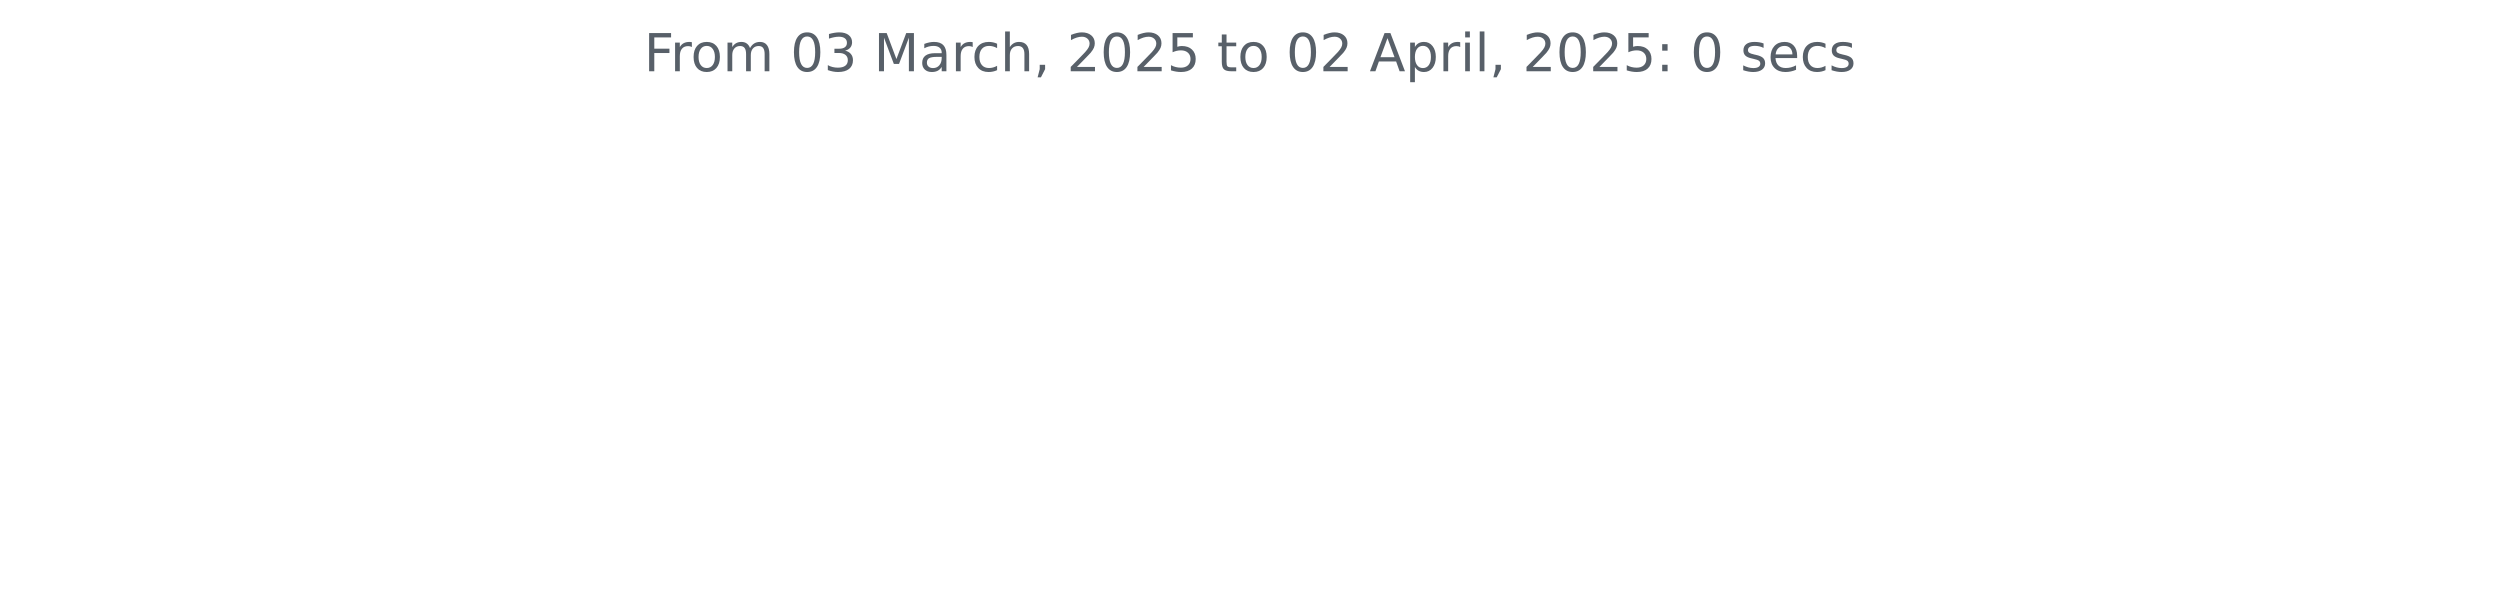
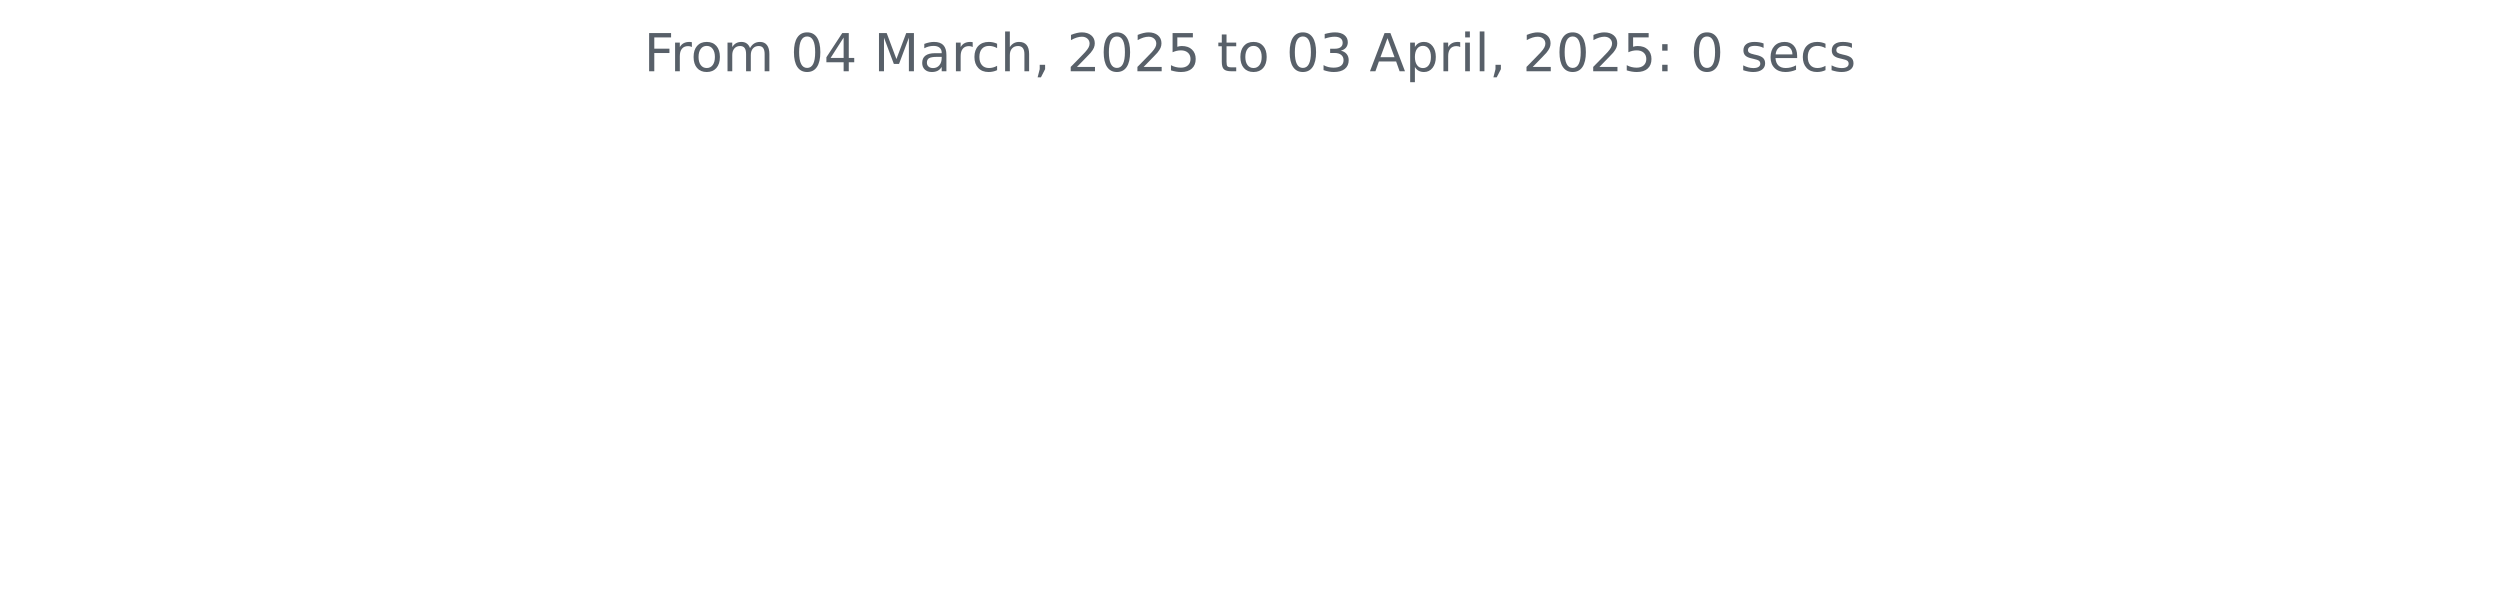
<svg xmlns="http://www.w3.org/2000/svg" xmlns:xlink="http://www.w3.org/1999/xlink" width="572.4pt" height="140.398pt" viewBox="0 0 572.4 140.398" version="1.1">
  <defs>
    <style type="text/css">*{stroke-linejoin: round; stroke-linecap: butt}</style>
  </defs>
  <g id="figure_1">
    <g id="patch_1">
      <path d="M 0 140.398  L 572.4 140.398  L 572.4 0  L 0 0  L 0 140.398  z " style="fill: none" />
    </g>
    <g id="axes_1">
      <g id="matplotlib.axis_1" />
      <g id="matplotlib.axis_2" />
      <g id="text_1">
        <g style="fill: #586069" transform="translate(147.4462 16.31812) scale(0.12 -0.12)">
          <defs>
            <path id="DejaVuSans-46" d="M 628 4666  L 3309 4666  L 3309 4134  L 1259 4134  L 1259 2759  L 3109 2759  L 3109 2228  L 1259 2228  L 1259 0  L 628 0  L 628 4666  z " transform="scale(0.015625)" />
            <path id="DejaVuSans-72" d="M 2631 2963  Q 2534 3019 2420 3045  Q 2306 3072 2169 3072  Q 1681 3072 1420 2755  Q 1159 2438 1159 1844  L 1159 0  L 581 0  L 581 3500  L 1159 3500  L 1159 2956  Q 1341 3275 1631 3429  Q 1922 3584 2338 3584  Q 2397 3584 2469 3576  Q 2541 3569 2628 3553  L 2631 2963  z " transform="scale(0.015625)" />
            <path id="DejaVuSans-6f" d="M 1959 3097  Q 1497 3097 1228 2736  Q 959 2375 959 1747  Q 959 1119 1226 758  Q 1494 397 1959 397  Q 2419 397 2687 759  Q 2956 1122 2956 1747  Q 2956 2369 2687 2733  Q 2419 3097 1959 3097  z M 1959 3584  Q 2709 3584 3137 3096  Q 3566 2609 3566 1747  Q 3566 888 3137 398  Q 2709 -91 1959 -91  Q 1206 -91 779 398  Q 353 888 353 1747  Q 353 2609 779 3096  Q 1206 3584 1959 3584  z " transform="scale(0.015625)" />
            <path id="DejaVuSans-6d" d="M 3328 2828  Q 3544 3216 3844 3400  Q 4144 3584 4550 3584  Q 5097 3584 5394 3201  Q 5691 2819 5691 2113  L 5691 0  L 5113 0  L 5113 2094  Q 5113 2597 4934 2840  Q 4756 3084 4391 3084  Q 3944 3084 3684 2787  Q 3425 2491 3425 1978  L 3425 0  L 2847 0  L 2847 2094  Q 2847 2600 2669 2842  Q 2491 3084 2119 3084  Q 1678 3084 1418 2786  Q 1159 2488 1159 1978  L 1159 0  L 581 0  L 581 3500  L 1159 3500  L 1159 2956  Q 1356 3278 1631 3431  Q 1906 3584 2284 3584  Q 2666 3584 2933 3390  Q 3200 3197 3328 2828  z " transform="scale(0.015625)" />
            <path id="DejaVuSans-20" transform="scale(0.015625)" />
            <path id="DejaVuSans-30" d="M 2034 4250  Q 1547 4250 1301 3770  Q 1056 3291 1056 2328  Q 1056 1369 1301 889  Q 1547 409 2034 409  Q 2525 409 2770 889  Q 3016 1369 3016 2328  Q 3016 3291 2770 3770  Q 2525 4250 2034 4250  z M 2034 4750  Q 2819 4750 3233 4129  Q 3647 3509 3647 2328  Q 3647 1150 3233 529  Q 2819 -91 2034 -91  Q 1250 -91 836 529  Q 422 1150 422 2328  Q 422 3509 836 4129  Q 1250 4750 2034 4750  z " transform="scale(0.015625)" />
-             <path id="DejaVuSans-33" d="M 2597 2516  Q 3050 2419 3304 2112  Q 3559 1806 3559 1356  Q 3559 666 3084 287  Q 2609 -91 1734 -91  Q 1441 -91 1130 -33  Q 819 25 488 141  L 488 750  Q 750 597 1062 519  Q 1375 441 1716 441  Q 2309 441 2620 675  Q 2931 909 2931 1356  Q 2931 1769 2642 2001  Q 2353 2234 1838 2234  L 1294 2234  L 1294 2753  L 1863 2753  Q 2328 2753 2575 2939  Q 2822 3125 2822 3475  Q 2822 3834 2567 4026  Q 2313 4219 1838 4219  Q 1578 4219 1281 4162  Q 984 4106 628 3988  L 628 4550  Q 988 4650 1302 4700  Q 1616 4750 1894 4750  Q 2613 4750 3031 4423  Q 3450 4097 3450 3541  Q 3450 3153 3228 2886  Q 3006 2619 2597 2516  z " transform="scale(0.015625)" />
+             <path id="DejaVuSans-34" d="M 2419 4116  L 825 1625  L 2419 1625  L 2419 4116  z M 2253 4666  L 3047 4666  L 3047 1625  L 3713 1625  L 3713 1100  L 3047 1100  L 3047 0  L 2419 0  L 2419 1100  L 313 1100  L 313 1709  L 2253 4666  z " transform="scale(0.015625)" />
            <path id="DejaVuSans-4d" d="M 628 4666  L 1569 4666  L 2759 1491  L 3956 4666  L 4897 4666  L 4897 0  L 4281 0  L 4281 4097  L 3078 897  L 2444 897  L 1241 4097  L 1241 0  L 628 0  L 628 4666  z " transform="scale(0.015625)" />
            <path id="DejaVuSans-61" d="M 2194 1759  Q 1497 1759 1228 1600  Q 959 1441 959 1056  Q 959 750 1161 570  Q 1363 391 1709 391  Q 2188 391 2477 730  Q 2766 1069 2766 1631  L 2766 1759  L 2194 1759  z M 3341 1997  L 3341 0  L 2766 0  L 2766 531  Q 2569 213 2275 61  Q 1981 -91 1556 -91  Q 1019 -91 701 211  Q 384 513 384 1019  Q 384 1609 779 1909  Q 1175 2209 1959 2209  L 2766 2209  L 2766 2266  Q 2766 2663 2505 2880  Q 2244 3097 1772 3097  Q 1472 3097 1187 3025  Q 903 2953 641 2809  L 641 3341  Q 956 3463 1253 3523  Q 1550 3584 1831 3584  Q 2591 3584 2966 3190  Q 3341 2797 3341 1997  z " transform="scale(0.015625)" />
            <path id="DejaVuSans-63" d="M 3122 3366  L 3122 2828  Q 2878 2963 2633 3030  Q 2388 3097 2138 3097  Q 1578 3097 1268 2742  Q 959 2388 959 1747  Q 959 1106 1268 751  Q 1578 397 2138 397  Q 2388 397 2633 464  Q 2878 531 3122 666  L 3122 134  Q 2881 22 2623 -34  Q 2366 -91 2075 -91  Q 1284 -91 818 406  Q 353 903 353 1747  Q 353 2603 823 3093  Q 1294 3584 2113 3584  Q 2378 3584 2631 3529  Q 2884 3475 3122 3366  z " transform="scale(0.015625)" />
            <path id="DejaVuSans-68" d="M 3513 2113  L 3513 0  L 2938 0  L 2938 2094  Q 2938 2591 2744 2837  Q 2550 3084 2163 3084  Q 1697 3084 1428 2787  Q 1159 2491 1159 1978  L 1159 0  L 581 0  L 581 4863  L 1159 4863  L 1159 2956  Q 1366 3272 1645 3428  Q 1925 3584 2291 3584  Q 2894 3584 3203 3211  Q 3513 2838 3513 2113  z " transform="scale(0.015625)" />
            <path id="DejaVuSans-2c" d="M 750 794  L 1409 794  L 1409 256  L 897 -744  L 494 -744  L 750 256  L 750 794  z " transform="scale(0.015625)" />
            <path id="DejaVuSans-32" d="M 1228 531  L 3431 531  L 3431 0  L 469 0  L 469 531  Q 828 903 1448 1529  Q 2069 2156 2228 2338  Q 2531 2678 2651 2914  Q 2772 3150 2772 3378  Q 2772 3750 2511 3984  Q 2250 4219 1831 4219  Q 1534 4219 1204 4116  Q 875 4013 500 3803  L 500 4441  Q 881 4594 1212 4672  Q 1544 4750 1819 4750  Q 2544 4750 2975 4387  Q 3406 4025 3406 3419  Q 3406 3131 3298 2873  Q 3191 2616 2906 2266  Q 2828 2175 2409 1742  Q 1991 1309 1228 531  z " transform="scale(0.015625)" />
            <path id="DejaVuSans-35" d="M 691 4666  L 3169 4666  L 3169 4134  L 1269 4134  L 1269 2991  Q 1406 3038 1543 3061  Q 1681 3084 1819 3084  Q 2600 3084 3056 2656  Q 3513 2228 3513 1497  Q 3513 744 3044 326  Q 2575 -91 1722 -91  Q 1428 -91 1123 -41  Q 819 9 494 109  L 494 744  Q 775 591 1075 516  Q 1375 441 1709 441  Q 2250 441 2565 725  Q 2881 1009 2881 1497  Q 2881 1984 2565 2268  Q 2250 2553 1709 2553  Q 1456 2553 1204 2497  Q 953 2441 691 2322  L 691 4666  z " transform="scale(0.015625)" />
            <path id="DejaVuSans-74" d="M 1172 4494  L 1172 3500  L 2356 3500  L 2356 3053  L 1172 3053  L 1172 1153  Q 1172 725 1289 603  Q 1406 481 1766 481  L 2356 481  L 2356 0  L 1766 0  Q 1100 0 847 248  Q 594 497 594 1153  L 594 3053  L 172 3053  L 172 3500  L 594 3500  L 594 4494  L 1172 4494  z " transform="scale(0.015625)" />
+             <path id="DejaVuSans-33" d="M 2597 2516  Q 3050 2419 3304 2112  Q 3559 1806 3559 1356  Q 3559 666 3084 287  Q 2609 -91 1734 -91  Q 1441 -91 1130 -33  Q 819 25 488 141  L 488 750  Q 750 597 1062 519  Q 1375 441 1716 441  Q 2309 441 2620 675  Q 2931 909 2931 1356  Q 2931 1769 2642 2001  Q 2353 2234 1838 2234  L 1294 2234  L 1294 2753  L 1863 2753  Q 2328 2753 2575 2939  Q 2822 3125 2822 3475  Q 2822 3834 2567 4026  Q 2313 4219 1838 4219  Q 1578 4219 1281 4162  Q 984 4106 628 3988  L 628 4550  Q 988 4650 1302 4700  Q 1616 4750 1894 4750  Q 2613 4750 3031 4423  Q 3450 4097 3450 3541  Q 3450 3153 3228 2886  Q 3006 2619 2597 2516  z " transform="scale(0.015625)" />
            <path id="DejaVuSans-41" d="M 2188 4044  L 1331 1722  L 3047 1722  L 2188 4044  z M 1831 4666  L 2547 4666  L 4325 0  L 3669 0  L 3244 1197  L 1141 1197  L 716 0  L 50 0  L 1831 4666  z " transform="scale(0.015625)" />
            <path id="DejaVuSans-70" d="M 1159 525  L 1159 -1331  L 581 -1331  L 581 3500  L 1159 3500  L 1159 2969  Q 1341 3281 1617 3432  Q 1894 3584 2278 3584  Q 2916 3584 3314 3078  Q 3713 2572 3713 1747  Q 3713 922 3314 415  Q 2916 -91 2278 -91  Q 1894 -91 1617 61  Q 1341 213 1159 525  z M 3116 1747  Q 3116 2381 2855 2742  Q 2594 3103 2138 3103  Q 1681 3103 1420 2742  Q 1159 2381 1159 1747  Q 1159 1113 1420 752  Q 1681 391 2138 391  Q 2594 391 2855 752  Q 3116 1113 3116 1747  z " transform="scale(0.015625)" />
            <path id="DejaVuSans-69" d="M 603 3500  L 1178 3500  L 1178 0  L 603 0  L 603 3500  z M 603 4863  L 1178 4863  L 1178 4134  L 603 4134  L 603 4863  z " transform="scale(0.015625)" />
            <path id="DejaVuSans-6c" d="M 603 4863  L 1178 4863  L 1178 0  L 603 0  L 603 4863  z " transform="scale(0.015625)" />
            <path id="DejaVuSans-3a" d="M 750 794  L 1409 794  L 1409 0  L 750 0  L 750 794  z M 750 3309  L 1409 3309  L 1409 2516  L 750 2516  L 750 3309  z " transform="scale(0.015625)" />
            <path id="DejaVuSans-73" d="M 2834 3397  L 2834 2853  Q 2591 2978 2328 3040  Q 2066 3103 1784 3103  Q 1356 3103 1142 2972  Q 928 2841 928 2578  Q 928 2378 1081 2264  Q 1234 2150 1697 2047  L 1894 2003  Q 2506 1872 2764 1633  Q 3022 1394 3022 966  Q 3022 478 2636 193  Q 2250 -91 1575 -91  Q 1294 -91 989 -36  Q 684 19 347 128  L 347 722  Q 666 556 975 473  Q 1284 391 1588 391  Q 1994 391 2212 530  Q 2431 669 2431 922  Q 2431 1156 2273 1281  Q 2116 1406 1581 1522  L 1381 1569  Q 847 1681 609 1914  Q 372 2147 372 2553  Q 372 3047 722 3315  Q 1072 3584 1716 3584  Q 2034 3584 2315 3537  Q 2597 3491 2834 3397  z " transform="scale(0.015625)" />
            <path id="DejaVuSans-65" d="M 3597 1894  L 3597 1613  L 953 1613  Q 991 1019 1311 708  Q 1631 397 2203 397  Q 2534 397 2845 478  Q 3156 559 3463 722  L 3463 178  Q 3153 47 2828 -22  Q 2503 -91 2169 -91  Q 1331 -91 842 396  Q 353 884 353 1716  Q 353 2575 817 3079  Q 1281 3584 2069 3584  Q 2775 3584 3186 3129  Q 3597 2675 3597 1894  z M 3022 2063  Q 3016 2534 2758 2815  Q 2500 3097 2075 3097  Q 1594 3097 1305 2825  Q 1016 2553 972 2059  L 3022 2063  z " transform="scale(0.015625)" />
          </defs>
          <use xlink:href="#DejaVuSans-46" />
          <use xlink:href="#DejaVuSans-72" x="50.27" />
          <use xlink:href="#DejaVuSans-6f" x="89.133" />
          <use xlink:href="#DejaVuSans-6d" x="150.314" />
          <use xlink:href="#DejaVuSans-20" x="247.727" />
          <use xlink:href="#DejaVuSans-30" x="279.514" />
-           <use xlink:href="#DejaVuSans-33" x="343.137" />
+           <use xlink:href="#DejaVuSans-34" x="343.137" />
          <use xlink:href="#DejaVuSans-20" x="406.76" />
          <use xlink:href="#DejaVuSans-4d" x="438.547" />
          <use xlink:href="#DejaVuSans-61" x="524.826" />
          <use xlink:href="#DejaVuSans-72" x="586.105" />
          <use xlink:href="#DejaVuSans-63" x="624.969" />
          <use xlink:href="#DejaVuSans-68" x="679.949" />
          <use xlink:href="#DejaVuSans-2c" x="743.328" />
          <use xlink:href="#DejaVuSans-20" x="775.115" />
          <use xlink:href="#DejaVuSans-32" x="806.902" />
          <use xlink:href="#DejaVuSans-30" x="870.525" />
          <use xlink:href="#DejaVuSans-32" x="934.148" />
          <use xlink:href="#DejaVuSans-35" x="997.771" />
          <use xlink:href="#DejaVuSans-20" x="1061.395" />
          <use xlink:href="#DejaVuSans-74" x="1093.182" />
          <use xlink:href="#DejaVuSans-6f" x="1132.391" />
          <use xlink:href="#DejaVuSans-20" x="1193.572" />
          <use xlink:href="#DejaVuSans-30" x="1225.359" />
-           <use xlink:href="#DejaVuSans-32" x="1288.982" />
+           <use xlink:href="#DejaVuSans-33" x="1288.982" />
          <use xlink:href="#DejaVuSans-20" x="1352.605" />
          <use xlink:href="#DejaVuSans-41" x="1384.393" />
          <use xlink:href="#DejaVuSans-70" x="1452.801" />
          <use xlink:href="#DejaVuSans-72" x="1516.277" />
          <use xlink:href="#DejaVuSans-69" x="1557.391" />
          <use xlink:href="#DejaVuSans-6c" x="1585.174" />
          <use xlink:href="#DejaVuSans-2c" x="1612.957" />
          <use xlink:href="#DejaVuSans-20" x="1644.744" />
          <use xlink:href="#DejaVuSans-32" x="1676.531" />
          <use xlink:href="#DejaVuSans-30" x="1740.154" />
          <use xlink:href="#DejaVuSans-32" x="1803.777" />
          <use xlink:href="#DejaVuSans-35" x="1867.4" />
          <use xlink:href="#DejaVuSans-3a" x="1931.023" />
          <use xlink:href="#DejaVuSans-20" x="1964.715" />
          <use xlink:href="#DejaVuSans-30" x="1996.502" />
          <use xlink:href="#DejaVuSans-20" x="2060.125" />
          <use xlink:href="#DejaVuSans-73" x="2091.912" />
          <use xlink:href="#DejaVuSans-65" x="2144.012" />
          <use xlink:href="#DejaVuSans-63" x="2205.535" />
          <use xlink:href="#DejaVuSans-73" x="2260.516" />
        </g>
      </g>
    </g>
  </g>
</svg>
